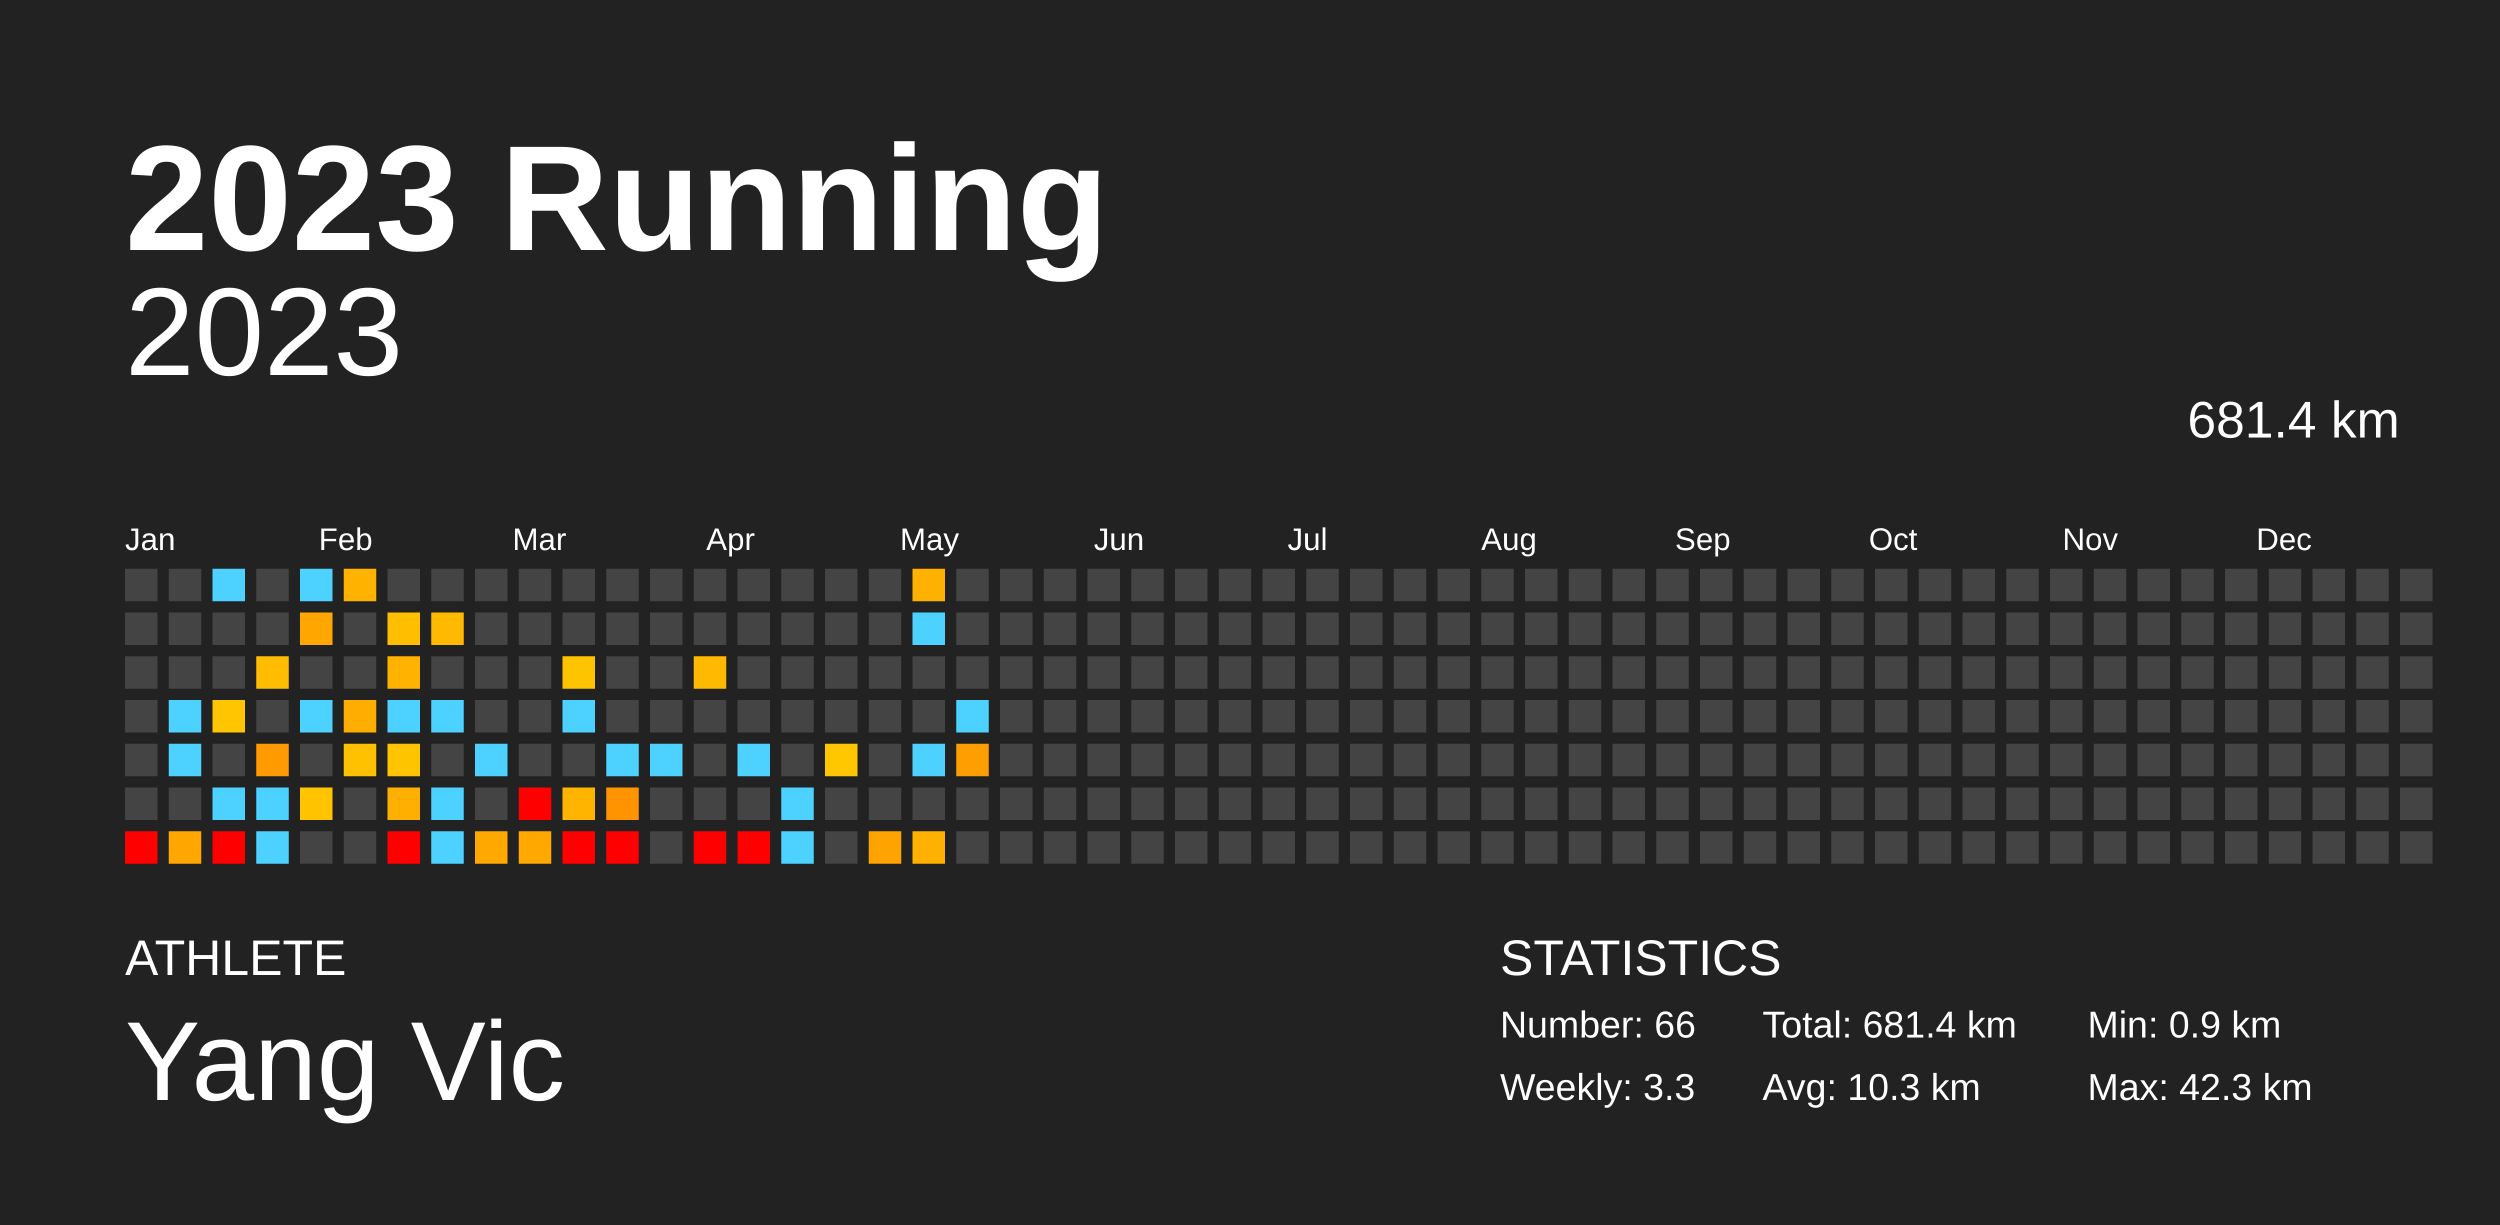
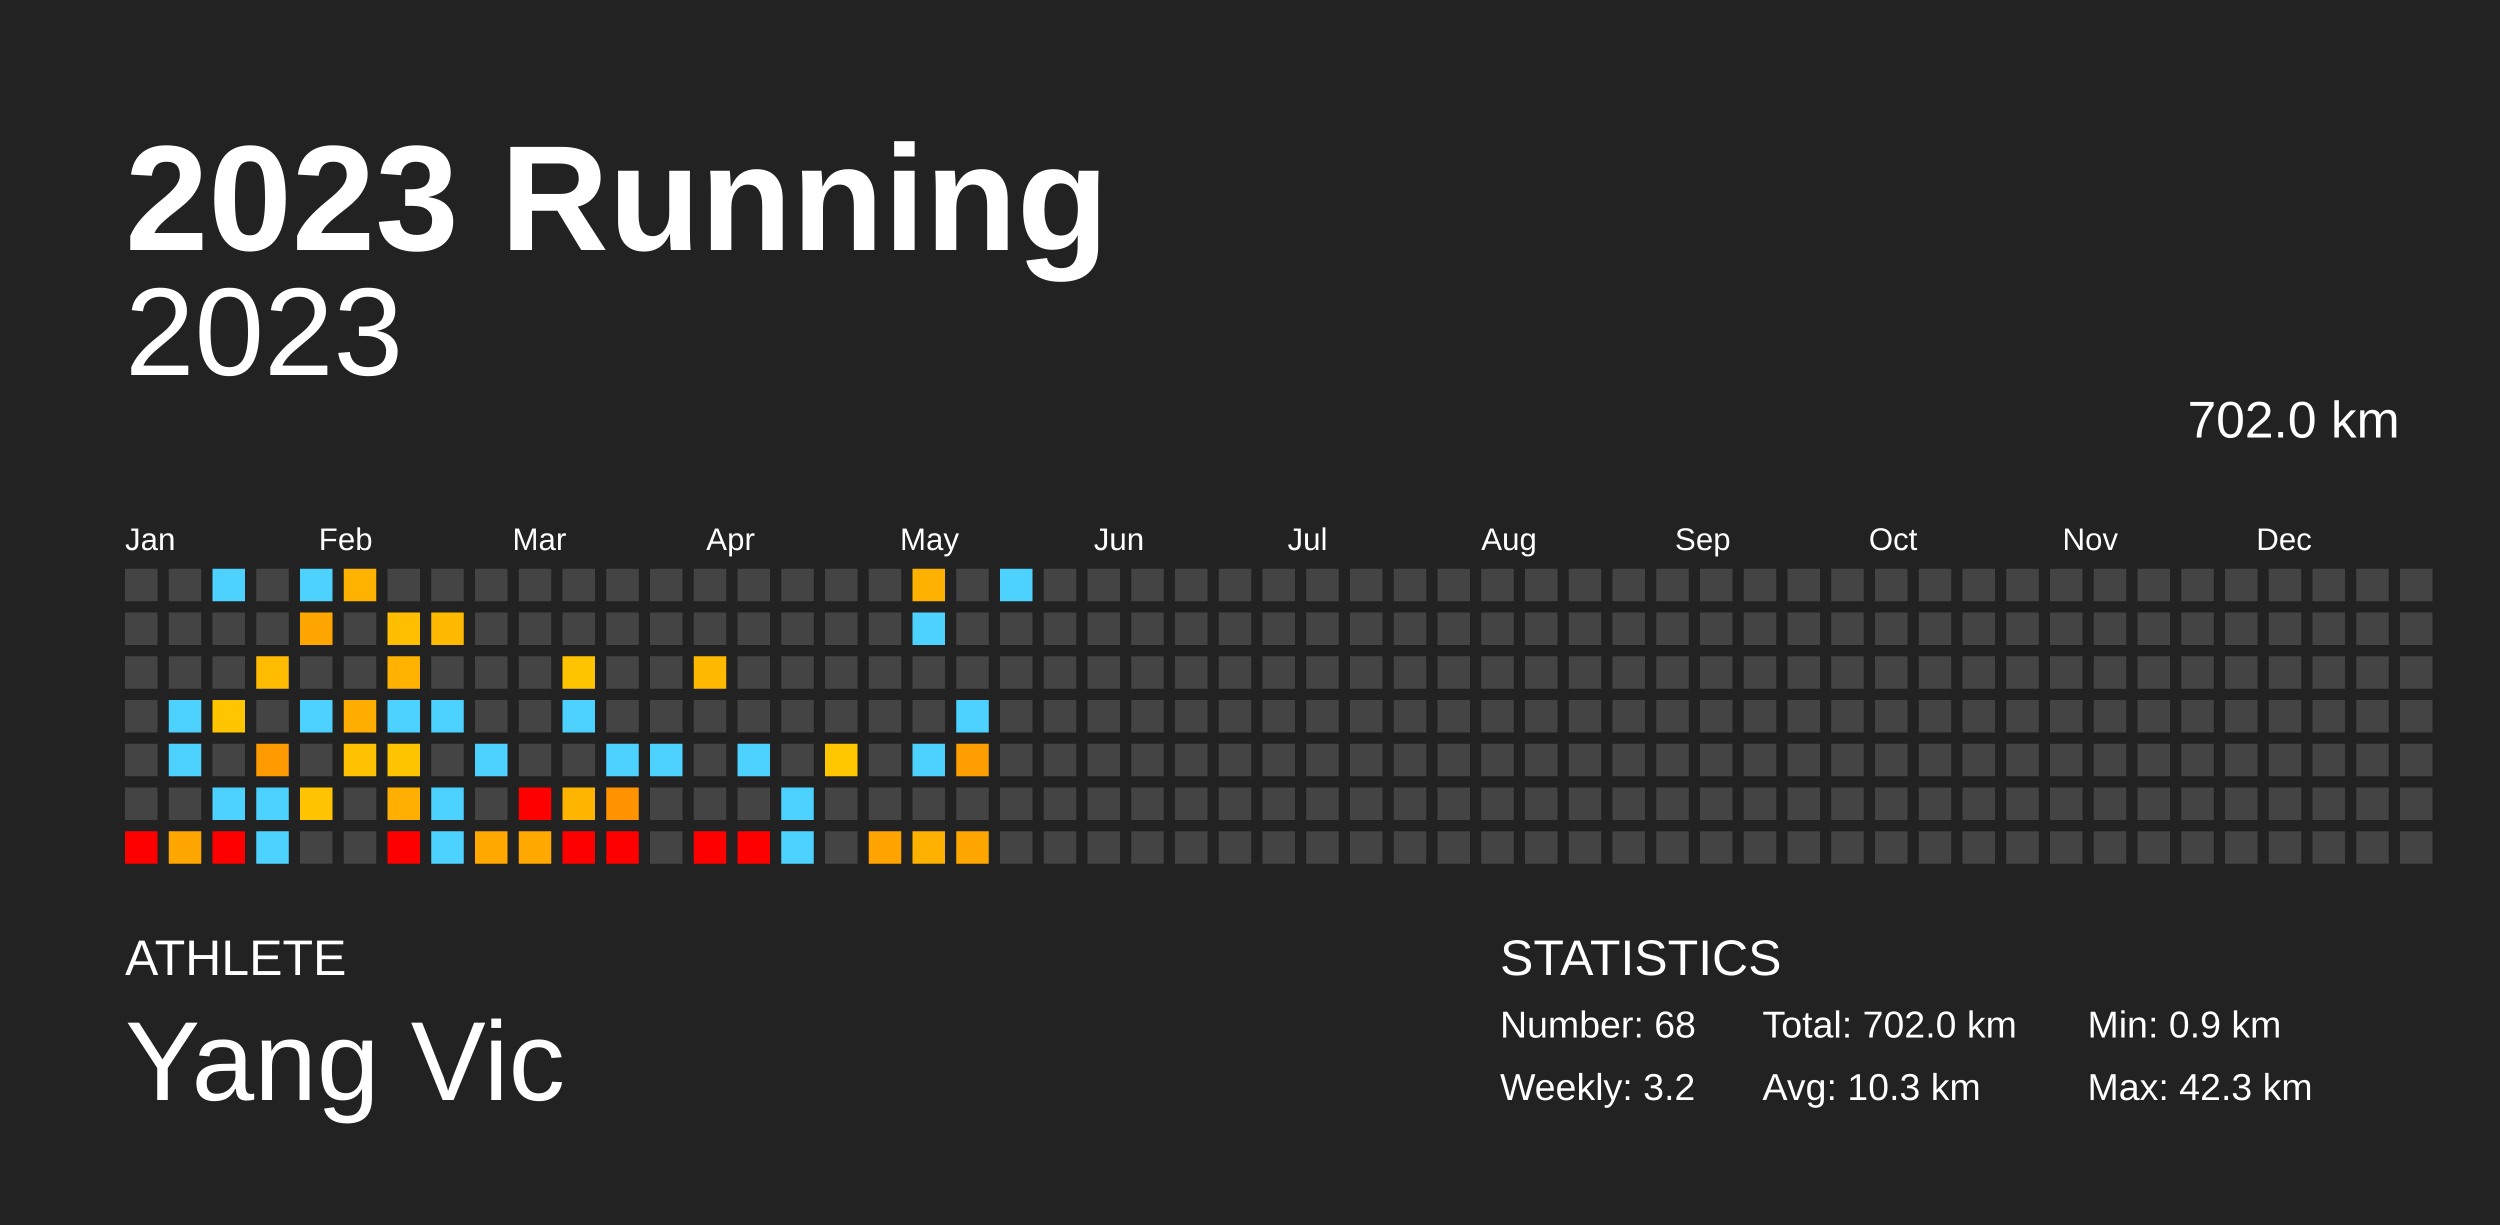
<svg xmlns="http://www.w3.org/2000/svg" baseProfile="full" height="98mm" version="1.1" viewBox="0,0,200,98" width="200mm">
  <defs />
  <rect fill="#222222" height="98" width="200" x="0" y="0" />
  <text fill="#FFFFFF" style="font-size:12px; font-family:Arial; font-weight:bold;" x="10" y="20">2023 Running</text>
  <text fill="#FFFFFF" style="font-size:4px; font-family:Arial" x="10" y="78">ATHLETE</text>
  <text fill="#FFFFFF" style="font-size:9px; font-family:Arial" x="10" y="88">Yang Vic</text>
  <text fill="#FFFFFF" style="font-size:4px; font-family:Arial" x="120" y="78">STATISTICS</text>
-   <text fill="#FFFFFF" style="font-size:3px; font-family:Arial" x="120" y="83">Number: 66</text>
-   <text fill="#FFFFFF" style="font-size:3px; font-family:Arial" x="120" y="88">Weekly: 3.3</text>
-   <text fill="#FFFFFF" style="font-size:3px; font-family:Arial" x="141" y="83">Total: 681.4 km</text>
+   <text fill="#FFFFFF" style="font-size:3px; font-family:Arial" x="120" y="83">Number: 68</text>
+   <text fill="#FFFFFF" style="font-size:3px; font-family:Arial" x="120" y="88">Weekly: 3.2</text>
+   <text fill="#FFFFFF" style="font-size:3px; font-family:Arial" x="141" y="83">Total: 702.0 km</text>
  <text fill="#FFFFFF" style="font-size:3px; font-family:Arial" x="141" y="88">Avg: 10.3 km</text>
  <text fill="#FFFFFF" style="font-size:3px; font-family:Arial" x="167" y="83">Min: 0.9 km</text>
  <text fill="#FFFFFF" style="font-size:3px; font-family:Arial" x="167" y="88">Max: 42.3 km</text>
  <text alignment-baseline="hanging" fill="#FFFFFF" style="font-size:10.0px; font-family:Arial;" x="10" y="30">2023</text>
-   <text alignment-baseline="hanging" fill="#FFFFFF" style="font-size:4.125px; font-family:Arial;" x="175" y="35">681.4 km</text>
+   <text alignment-baseline="hanging" fill="#FFFFFF" style="font-size:4.125px; font-family:Arial;" x="175" y="35">702.0 km</text>
  <text fill="#FFFFFF" style="font-size:2.5px; font-family:Arial" x="10.0" y="44">Jan</text>
  <text fill="#FFFFFF" style="font-size:2.5px; font-family:Arial" x="25.5" y="44">Feb</text>
  <text fill="#FFFFFF" style="font-size:2.5px; font-family:Arial" x="41.0" y="44">Mar</text>
  <text fill="#FFFFFF" style="font-size:2.5px; font-family:Arial" x="56.5" y="44">Apr</text>
  <text fill="#FFFFFF" style="font-size:2.5px; font-family:Arial" x="72.0" y="44">May</text>
  <text fill="#FFFFFF" style="font-size:2.5px; font-family:Arial" x="87.5" y="44">Jun</text>
  <text fill="#FFFFFF" style="font-size:2.5px; font-family:Arial" x="103.0" y="44">Jul</text>
  <text fill="#FFFFFF" style="font-size:2.5px; font-family:Arial" x="118.5" y="44">Aug</text>
  <text fill="#FFFFFF" style="font-size:2.5px; font-family:Arial" x="134.0" y="44">Sep</text>
  <text fill="#FFFFFF" style="font-size:2.5px; font-family:Arial" x="149.5" y="44">Oct</text>
  <text fill="#FFFFFF" style="font-size:2.5px; font-family:Arial" x="165.0" y="44">Nov</text>
  <text fill="#FFFFFF" style="font-size:2.5px; font-family:Arial" x="180.5" y="44">Dec</text>
  <rect fill="#444444" height="2.6" width="2.6" x="10.0" y="45.5" />
  <rect fill="#444444" height="2.6" width="2.6" x="10.0" y="49.0" />
  <rect fill="#444444" height="2.6" width="2.6" x="10.0" y="52.5" />
  <rect fill="#444444" height="2.6" width="2.6" x="10.0" y="56.0" />
  <rect fill="#444444" height="2.6" width="2.6" x="10.0" y="59.5" />
  <rect fill="#444444" height="2.6" width="2.6" x="10.0" y="63.0" />
  <rect fill="red" height="2.6" width="2.6" x="10.0" y="66.5" />
  <rect fill="#444444" height="2.6" width="2.6" x="13.5" y="45.5" />
  <rect fill="#444444" height="2.6" width="2.6" x="13.5" y="49.0" />
  <rect fill="#444444" height="2.6" width="2.6" x="13.5" y="52.5" />
  <rect fill="#4dd2ff" height="2.6" width="2.6" x="13.5" y="56.0" />
  <rect fill="#4dd2ff" height="2.6" width="2.6" x="13.5" y="59.5" />
  <rect fill="#444444" height="2.6" width="2.6" x="13.5" y="63.0" />
  <rect fill="#ffa700" height="2.6" width="2.6" x="13.5" y="66.5" />
  <rect fill="#4dd2ff" height="2.6" width="2.6" x="17.0" y="45.5" />
  <rect fill="#444444" height="2.6" width="2.6" x="17.0" y="49.0" />
  <rect fill="#444444" height="2.6" width="2.6" x="17.0" y="52.5" />
  <rect fill="#ffc600" height="2.6" width="2.6" x="17.0" y="56.0" />
  <rect fill="#444444" height="2.6" width="2.6" x="17.0" y="59.5" />
  <rect fill="#4dd2ff" height="2.6" width="2.6" x="17.0" y="63.0" />
  <rect fill="red" height="2.6" width="2.6" x="17.0" y="66.5" />
  <rect fill="#444444" height="2.6" width="2.6" x="20.5" y="45.5" />
  <rect fill="#444444" height="2.6" width="2.6" x="20.5" y="49.0" />
  <rect fill="#ffbc00" height="2.6" width="2.6" x="20.5" y="52.5" />
  <rect fill="#444444" height="2.6" width="2.6" x="20.5" y="56.0" />
  <rect fill="#ff9b00" height="2.6" width="2.6" x="20.5" y="59.5" />
  <rect fill="#4dd2ff" height="2.6" width="2.6" x="20.5" y="63.0" />
  <rect fill="#4dd2ff" height="2.6" width="2.6" x="20.5" y="66.5" />
  <rect fill="#4dd2ff" height="2.6" width="2.6" x="24.0" y="45.5" />
  <rect fill="#ffa700" height="2.6" width="2.6" x="24.0" y="49.0" />
  <rect fill="#444444" height="2.6" width="2.6" x="24.0" y="52.5" />
  <rect fill="#4dd2ff" height="2.6" width="2.6" x="24.0" y="56.0" />
  <rect fill="#444444" height="2.6" width="2.6" x="24.0" y="59.5" />
  <rect fill="#ffc300" height="2.6" width="2.6" x="24.0" y="63.0" />
  <rect fill="#444444" height="2.6" width="2.6" x="24.0" y="66.5" />
  <rect fill="#ffb200" height="2.6" width="2.6" x="27.5" y="45.5" />
  <rect fill="#444444" height="2.6" width="2.6" x="27.5" y="49.0" />
  <rect fill="#444444" height="2.6" width="2.6" x="27.5" y="52.5" />
  <rect fill="#ffae00" height="2.6" width="2.6" x="27.5" y="56.0" />
  <rect fill="#ffc100" height="2.6" width="2.6" x="27.5" y="59.5" />
  <rect fill="#444444" height="2.6" width="2.6" x="27.5" y="63.0" />
  <rect fill="#444444" height="2.6" width="2.6" x="27.5" y="66.5" />
  <rect fill="#444444" height="2.6" width="2.6" x="31.0" y="45.5" />
  <rect fill="#ffbf00" height="2.6" width="2.6" x="31.0" y="49.0" />
  <rect fill="#ffb300" height="2.6" width="2.6" x="31.0" y="52.5" />
  <rect fill="#4dd2ff" height="2.6" width="2.6" x="31.0" y="56.0" />
  <rect fill="#ffc400" height="2.6" width="2.6" x="31.0" y="59.5" />
  <rect fill="#ffaf00" height="2.6" width="2.6" x="31.0" y="63.0" />
  <rect fill="red" height="2.6" width="2.6" x="31.0" y="66.5" />
  <rect fill="#444444" height="2.6" width="2.6" x="34.5" y="45.5" />
  <rect fill="#ffba00" height="2.6" width="2.6" x="34.5" y="49.0" />
  <rect fill="#444444" height="2.6" width="2.6" x="34.5" y="52.5" />
  <rect fill="#4dd2ff" height="2.6" width="2.6" x="34.5" y="56.0" />
  <rect fill="#444444" height="2.6" width="2.6" x="34.5" y="59.5" />
  <rect fill="#4dd2ff" height="2.6" width="2.6" x="34.5" y="63.0" />
  <rect fill="#4dd2ff" height="2.6" width="2.6" x="34.5" y="66.5" />
  <rect fill="#444444" height="2.6" width="2.6" x="38.0" y="45.5" />
  <rect fill="#444444" height="2.6" width="2.6" x="38.0" y="49.0" />
  <rect fill="#444444" height="2.6" width="2.6" x="38.0" y="52.5" />
  <rect fill="#444444" height="2.6" width="2.6" x="38.0" y="56.0" />
  <rect fill="#4dd2ff" height="2.6" width="2.6" x="38.0" y="59.5" />
  <rect fill="#444444" height="2.6" width="2.6" x="38.0" y="63.0" />
  <rect fill="#ffa800" height="2.6" width="2.6" x="38.0" y="66.5" />
  <rect fill="#444444" height="2.6" width="2.6" x="41.5" y="45.5" />
  <rect fill="#444444" height="2.6" width="2.6" x="41.5" y="49.0" />
  <rect fill="#444444" height="2.6" width="2.6" x="41.5" y="52.5" />
  <rect fill="#444444" height="2.6" width="2.6" x="41.5" y="56.0" />
  <rect fill="#444444" height="2.6" width="2.6" x="41.5" y="59.5" />
  <rect fill="red" height="2.6" width="2.6" x="41.5" y="63.0" />
  <rect fill="#ffa800" height="2.6" width="2.6" x="41.5" y="66.5" />
  <rect fill="#444444" height="2.6" width="2.6" x="45.0" y="45.5" />
  <rect fill="#444444" height="2.6" width="2.6" x="45.0" y="49.0" />
  <rect fill="#ffc400" height="2.6" width="2.6" x="45.0" y="52.5" />
  <rect fill="#4dd2ff" height="2.6" width="2.6" x="45.0" y="56.0" />
  <rect fill="#444444" height="2.6" width="2.6" x="45.0" y="59.5" />
  <rect fill="#ffb500" height="2.6" width="2.6" x="45.0" y="63.0" />
  <rect fill="red" height="2.6" width="2.6" x="45.0" y="66.5" />
  <rect fill="#444444" height="2.6" width="2.6" x="48.5" y="45.5" />
  <rect fill="#444444" height="2.6" width="2.6" x="48.5" y="49.0" />
  <rect fill="#444444" height="2.6" width="2.6" x="48.5" y="52.5" />
  <rect fill="#444444" height="2.6" width="2.6" x="48.5" y="56.0" />
  <rect fill="#4dd2ff" height="2.6" width="2.6" x="48.5" y="59.5" />
  <rect fill="#ff9300" height="2.6" width="2.6" x="48.5" y="63.0" />
  <rect fill="red" height="2.6" width="2.6" x="48.5" y="66.5" />
  <rect fill="#444444" height="2.6" width="2.6" x="52.0" y="45.5" />
  <rect fill="#444444" height="2.6" width="2.6" x="52.0" y="49.0" />
  <rect fill="#444444" height="2.6" width="2.6" x="52.0" y="52.5" />
  <rect fill="#444444" height="2.6" width="2.6" x="52.0" y="56.0" />
  <rect fill="#4dd2ff" height="2.6" width="2.6" x="52.0" y="59.5" />
  <rect fill="#444444" height="2.6" width="2.6" x="52.0" y="63.0" />
  <rect fill="#444444" height="2.6" width="2.6" x="52.0" y="66.5" />
  <rect fill="#444444" height="2.6" width="2.6" x="55.5" y="45.5" />
  <rect fill="#444444" height="2.6" width="2.6" x="55.5" y="49.0" />
  <rect fill="#ffb900" height="2.6" width="2.6" x="55.5" y="52.5" />
  <rect fill="#444444" height="2.6" width="2.6" x="55.5" y="56.0" />
  <rect fill="#444444" height="2.6" width="2.6" x="55.5" y="59.5" />
  <rect fill="#444444" height="2.6" width="2.6" x="55.5" y="63.0" />
  <rect fill="red" height="2.6" width="2.6" x="55.5" y="66.5" />
  <rect fill="#444444" height="2.6" width="2.6" x="59.0" y="45.5" />
  <rect fill="#444444" height="2.6" width="2.6" x="59.0" y="49.0" />
  <rect fill="#444444" height="2.6" width="2.6" x="59.0" y="52.5" />
  <rect fill="#444444" height="2.6" width="2.6" x="59.0" y="56.0" />
  <rect fill="#4dd2ff" height="2.6" width="2.6" x="59.0" y="59.5" />
  <rect fill="#444444" height="2.6" width="2.6" x="59.0" y="63.0" />
  <rect fill="red" height="2.6" width="2.6" x="59.0" y="66.5" />
  <rect fill="#444444" height="2.6" width="2.6" x="62.5" y="45.5" />
  <rect fill="#444444" height="2.6" width="2.6" x="62.5" y="49.0" />
  <rect fill="#444444" height="2.6" width="2.6" x="62.5" y="52.5" />
  <rect fill="#444444" height="2.6" width="2.6" x="62.5" y="56.0" />
  <rect fill="#444444" height="2.6" width="2.6" x="62.5" y="59.5" />
  <rect fill="#4dd2ff" height="2.6" width="2.6" x="62.5" y="63.0" />
  <rect fill="#4dd2ff" height="2.6" width="2.6" x="62.5" y="66.5" />
  <rect fill="#444444" height="2.6" width="2.6" x="66.0" y="45.5" />
  <rect fill="#444444" height="2.6" width="2.6" x="66.0" y="49.0" />
  <rect fill="#444444" height="2.6" width="2.6" x="66.0" y="52.5" />
  <rect fill="#444444" height="2.6" width="2.6" x="66.0" y="56.0" />
  <rect fill="#ffc700" height="2.6" width="2.6" x="66.0" y="59.5" />
  <rect fill="#444444" height="2.6" width="2.6" x="66.0" y="63.0" />
  <rect fill="#444444" height="2.6" width="2.6" x="66.0" y="66.5" />
  <rect fill="#444444" height="2.6" width="2.6" x="69.5" y="45.5" />
  <rect fill="#444444" height="2.6" width="2.6" x="69.5" y="49.0" />
  <rect fill="#444444" height="2.6" width="2.6" x="69.5" y="52.5" />
  <rect fill="#444444" height="2.6" width="2.6" x="69.5" y="56.0" />
  <rect fill="#444444" height="2.6" width="2.6" x="69.5" y="59.5" />
  <rect fill="#444444" height="2.6" width="2.6" x="69.5" y="63.0" />
  <rect fill="#ffa300" height="2.6" width="2.6" x="69.5" y="66.5" />
  <rect fill="#ffb100" height="2.6" width="2.6" x="73.0" y="45.5" />
  <rect fill="#4dd2ff" height="2.6" width="2.6" x="73.0" y="49.0" />
  <rect fill="#444444" height="2.6" width="2.6" x="73.0" y="52.5" />
  <rect fill="#444444" height="2.6" width="2.6" x="73.0" y="56.0" />
  <rect fill="#4dd2ff" height="2.6" width="2.6" x="73.0" y="59.5" />
  <rect fill="#444444" height="2.6" width="2.6" x="73.0" y="63.0" />
  <rect fill="#ffb100" height="2.6" width="2.6" x="73.0" y="66.5" />
  <rect fill="#444444" height="2.6" width="2.6" x="76.5" y="45.5" />
  <rect fill="#444444" height="2.6" width="2.6" x="76.5" y="49.0" />
  <rect fill="#444444" height="2.6" width="2.6" x="76.5" y="52.5" />
  <rect fill="#4dd2ff" height="2.6" width="2.6" x="76.5" y="56.0" />
  <rect fill="#ff9e00" height="2.6" width="2.6" x="76.5" y="59.5" />
  <rect fill="#444444" height="2.6" width="2.6" x="76.5" y="63.0" />
-   <rect fill="#444444" height="2.6" width="2.6" x="76.5" y="66.5" />
-   <rect fill="#444444" height="2.6" width="2.6" x="80.0" y="45.5" />
+   <rect fill="#ffa700" height="2.6" width="2.6" x="76.5" y="66.5" />
+   <rect fill="#4dd2ff" height="2.6" width="2.6" x="80.0" y="45.5" />
  <rect fill="#444444" height="2.6" width="2.6" x="80.0" y="49.0" />
  <rect fill="#444444" height="2.6" width="2.6" x="80.0" y="52.5" />
  <rect fill="#444444" height="2.6" width="2.6" x="80.0" y="56.0" />
  <rect fill="#444444" height="2.6" width="2.6" x="80.0" y="59.5" />
  <rect fill="#444444" height="2.6" width="2.6" x="80.0" y="63.0" />
  <rect fill="#444444" height="2.6" width="2.6" x="80.0" y="66.5" />
  <rect fill="#444444" height="2.6" width="2.6" x="83.5" y="45.5" />
  <rect fill="#444444" height="2.6" width="2.6" x="83.5" y="49.0" />
  <rect fill="#444444" height="2.6" width="2.6" x="83.5" y="52.5" />
  <rect fill="#444444" height="2.6" width="2.6" x="83.5" y="56.0" />
  <rect fill="#444444" height="2.6" width="2.6" x="83.5" y="59.5" />
  <rect fill="#444444" height="2.6" width="2.6" x="83.5" y="63.0" />
  <rect fill="#444444" height="2.6" width="2.6" x="83.5" y="66.5" />
  <rect fill="#444444" height="2.6" width="2.6" x="87.0" y="45.5" />
  <rect fill="#444444" height="2.6" width="2.6" x="87.0" y="49.0" />
  <rect fill="#444444" height="2.6" width="2.6" x="87.0" y="52.5" />
  <rect fill="#444444" height="2.6" width="2.6" x="87.0" y="56.0" />
  <rect fill="#444444" height="2.6" width="2.6" x="87.0" y="59.5" />
  <rect fill="#444444" height="2.6" width="2.6" x="87.0" y="63.0" />
  <rect fill="#444444" height="2.6" width="2.6" x="87.0" y="66.5" />
  <rect fill="#444444" height="2.6" width="2.6" x="90.5" y="45.5" />
  <rect fill="#444444" height="2.6" width="2.6" x="90.5" y="49.0" />
  <rect fill="#444444" height="2.6" width="2.6" x="90.5" y="52.5" />
  <rect fill="#444444" height="2.6" width="2.6" x="90.5" y="56.0" />
  <rect fill="#444444" height="2.6" width="2.6" x="90.5" y="59.5" />
  <rect fill="#444444" height="2.6" width="2.6" x="90.5" y="63.0" />
  <rect fill="#444444" height="2.6" width="2.6" x="90.5" y="66.5" />
  <rect fill="#444444" height="2.6" width="2.6" x="94.0" y="45.5" />
  <rect fill="#444444" height="2.6" width="2.6" x="94.0" y="49.0" />
  <rect fill="#444444" height="2.6" width="2.6" x="94.0" y="52.5" />
  <rect fill="#444444" height="2.6" width="2.6" x="94.0" y="56.0" />
  <rect fill="#444444" height="2.6" width="2.6" x="94.0" y="59.5" />
  <rect fill="#444444" height="2.6" width="2.6" x="94.0" y="63.0" />
  <rect fill="#444444" height="2.6" width="2.6" x="94.0" y="66.5" />
  <rect fill="#444444" height="2.6" width="2.6" x="97.5" y="45.5" />
  <rect fill="#444444" height="2.6" width="2.6" x="97.5" y="49.0" />
  <rect fill="#444444" height="2.6" width="2.6" x="97.5" y="52.5" />
  <rect fill="#444444" height="2.6" width="2.6" x="97.5" y="56.0" />
  <rect fill="#444444" height="2.6" width="2.6" x="97.5" y="59.5" />
  <rect fill="#444444" height="2.6" width="2.6" x="97.5" y="63.0" />
  <rect fill="#444444" height="2.6" width="2.6" x="97.5" y="66.5" />
  <rect fill="#444444" height="2.6" width="2.6" x="101.0" y="45.5" />
  <rect fill="#444444" height="2.6" width="2.6" x="101.0" y="49.0" />
  <rect fill="#444444" height="2.6" width="2.6" x="101.0" y="52.5" />
  <rect fill="#444444" height="2.6" width="2.6" x="101.0" y="56.0" />
  <rect fill="#444444" height="2.6" width="2.6" x="101.0" y="59.5" />
  <rect fill="#444444" height="2.6" width="2.6" x="101.0" y="63.0" />
  <rect fill="#444444" height="2.6" width="2.6" x="101.0" y="66.5" />
  <rect fill="#444444" height="2.6" width="2.6" x="104.5" y="45.5" />
  <rect fill="#444444" height="2.6" width="2.6" x="104.5" y="49.0" />
  <rect fill="#444444" height="2.6" width="2.6" x="104.5" y="52.5" />
  <rect fill="#444444" height="2.6" width="2.6" x="104.5" y="56.0" />
  <rect fill="#444444" height="2.6" width="2.6" x="104.5" y="59.5" />
  <rect fill="#444444" height="2.6" width="2.6" x="104.5" y="63.0" />
  <rect fill="#444444" height="2.6" width="2.6" x="104.5" y="66.5" />
  <rect fill="#444444" height="2.6" width="2.6" x="108.0" y="45.5" />
  <rect fill="#444444" height="2.6" width="2.6" x="108.0" y="49.0" />
  <rect fill="#444444" height="2.6" width="2.6" x="108.0" y="52.5" />
  <rect fill="#444444" height="2.6" width="2.6" x="108.0" y="56.0" />
  <rect fill="#444444" height="2.6" width="2.6" x="108.0" y="59.5" />
  <rect fill="#444444" height="2.6" width="2.6" x="108.0" y="63.0" />
  <rect fill="#444444" height="2.6" width="2.6" x="108.0" y="66.5" />
  <rect fill="#444444" height="2.6" width="2.6" x="111.5" y="45.5" />
  <rect fill="#444444" height="2.6" width="2.6" x="111.5" y="49.0" />
  <rect fill="#444444" height="2.6" width="2.6" x="111.5" y="52.5" />
  <rect fill="#444444" height="2.6" width="2.6" x="111.5" y="56.0" />
  <rect fill="#444444" height="2.6" width="2.6" x="111.5" y="59.5" />
  <rect fill="#444444" height="2.6" width="2.6" x="111.5" y="63.0" />
  <rect fill="#444444" height="2.6" width="2.6" x="111.5" y="66.5" />
  <rect fill="#444444" height="2.6" width="2.6" x="115.0" y="45.5" />
  <rect fill="#444444" height="2.6" width="2.6" x="115.0" y="49.0" />
  <rect fill="#444444" height="2.6" width="2.6" x="115.0" y="52.5" />
  <rect fill="#444444" height="2.6" width="2.6" x="115.0" y="56.0" />
  <rect fill="#444444" height="2.6" width="2.6" x="115.0" y="59.5" />
  <rect fill="#444444" height="2.6" width="2.6" x="115.0" y="63.0" />
  <rect fill="#444444" height="2.6" width="2.6" x="115.0" y="66.5" />
  <rect fill="#444444" height="2.6" width="2.6" x="118.5" y="45.5" />
  <rect fill="#444444" height="2.6" width="2.6" x="118.5" y="49.0" />
  <rect fill="#444444" height="2.6" width="2.6" x="118.5" y="52.5" />
  <rect fill="#444444" height="2.6" width="2.6" x="118.5" y="56.0" />
  <rect fill="#444444" height="2.6" width="2.6" x="118.5" y="59.5" />
  <rect fill="#444444" height="2.6" width="2.6" x="118.5" y="63.0" />
  <rect fill="#444444" height="2.6" width="2.6" x="118.5" y="66.5" />
  <rect fill="#444444" height="2.6" width="2.6" x="122.0" y="45.5" />
  <rect fill="#444444" height="2.6" width="2.6" x="122.0" y="49.0" />
  <rect fill="#444444" height="2.6" width="2.6" x="122.0" y="52.5" />
  <rect fill="#444444" height="2.6" width="2.6" x="122.0" y="56.0" />
  <rect fill="#444444" height="2.6" width="2.6" x="122.0" y="59.5" />
  <rect fill="#444444" height="2.6" width="2.6" x="122.0" y="63.0" />
  <rect fill="#444444" height="2.6" width="2.6" x="122.0" y="66.5" />
  <rect fill="#444444" height="2.6" width="2.6" x="125.5" y="45.5" />
  <rect fill="#444444" height="2.6" width="2.6" x="125.5" y="49.0" />
  <rect fill="#444444" height="2.6" width="2.6" x="125.5" y="52.5" />
  <rect fill="#444444" height="2.6" width="2.6" x="125.5" y="56.0" />
  <rect fill="#444444" height="2.6" width="2.6" x="125.5" y="59.5" />
  <rect fill="#444444" height="2.6" width="2.6" x="125.5" y="63.0" />
  <rect fill="#444444" height="2.6" width="2.6" x="125.5" y="66.5" />
  <rect fill="#444444" height="2.6" width="2.6" x="129.0" y="45.5" />
  <rect fill="#444444" height="2.6" width="2.6" x="129.0" y="49.0" />
  <rect fill="#444444" height="2.6" width="2.6" x="129.0" y="52.5" />
  <rect fill="#444444" height="2.6" width="2.6" x="129.0" y="56.0" />
  <rect fill="#444444" height="2.6" width="2.6" x="129.0" y="59.5" />
  <rect fill="#444444" height="2.6" width="2.6" x="129.0" y="63.0" />
  <rect fill="#444444" height="2.6" width="2.6" x="129.0" y="66.5" />
  <rect fill="#444444" height="2.6" width="2.6" x="132.5" y="45.5" />
  <rect fill="#444444" height="2.6" width="2.6" x="132.5" y="49.0" />
  <rect fill="#444444" height="2.6" width="2.6" x="132.5" y="52.5" />
  <rect fill="#444444" height="2.6" width="2.6" x="132.5" y="56.0" />
  <rect fill="#444444" height="2.6" width="2.6" x="132.5" y="59.5" />
  <rect fill="#444444" height="2.6" width="2.6" x="132.5" y="63.0" />
  <rect fill="#444444" height="2.6" width="2.6" x="132.5" y="66.5" />
  <rect fill="#444444" height="2.6" width="2.6" x="136.0" y="45.5" />
  <rect fill="#444444" height="2.6" width="2.6" x="136.0" y="49.0" />
  <rect fill="#444444" height="2.6" width="2.6" x="136.0" y="52.5" />
  <rect fill="#444444" height="2.6" width="2.6" x="136.0" y="56.0" />
  <rect fill="#444444" height="2.6" width="2.6" x="136.0" y="59.5" />
  <rect fill="#444444" height="2.6" width="2.6" x="136.0" y="63.0" />
  <rect fill="#444444" height="2.6" width="2.6" x="136.0" y="66.5" />
  <rect fill="#444444" height="2.6" width="2.6" x="139.5" y="45.5" />
  <rect fill="#444444" height="2.6" width="2.6" x="139.5" y="49.0" />
  <rect fill="#444444" height="2.6" width="2.6" x="139.5" y="52.5" />
  <rect fill="#444444" height="2.6" width="2.6" x="139.5" y="56.0" />
  <rect fill="#444444" height="2.6" width="2.6" x="139.5" y="59.5" />
  <rect fill="#444444" height="2.6" width="2.6" x="139.5" y="63.0" />
  <rect fill="#444444" height="2.6" width="2.6" x="139.5" y="66.5" />
  <rect fill="#444444" height="2.6" width="2.6" x="143.0" y="45.5" />
  <rect fill="#444444" height="2.6" width="2.6" x="143.0" y="49.0" />
  <rect fill="#444444" height="2.6" width="2.6" x="143.0" y="52.5" />
  <rect fill="#444444" height="2.6" width="2.6" x="143.0" y="56.0" />
  <rect fill="#444444" height="2.6" width="2.6" x="143.0" y="59.5" />
  <rect fill="#444444" height="2.6" width="2.6" x="143.0" y="63.0" />
  <rect fill="#444444" height="2.6" width="2.6" x="143.0" y="66.5" />
  <rect fill="#444444" height="2.6" width="2.6" x="146.5" y="45.5" />
  <rect fill="#444444" height="2.6" width="2.6" x="146.5" y="49.0" />
  <rect fill="#444444" height="2.6" width="2.6" x="146.5" y="52.5" />
  <rect fill="#444444" height="2.6" width="2.6" x="146.5" y="56.0" />
  <rect fill="#444444" height="2.6" width="2.6" x="146.5" y="59.5" />
  <rect fill="#444444" height="2.6" width="2.6" x="146.5" y="63.0" />
  <rect fill="#444444" height="2.6" width="2.6" x="146.5" y="66.5" />
  <rect fill="#444444" height="2.6" width="2.6" x="150.0" y="45.5" />
  <rect fill="#444444" height="2.6" width="2.6" x="150.0" y="49.0" />
  <rect fill="#444444" height="2.6" width="2.6" x="150.0" y="52.5" />
  <rect fill="#444444" height="2.6" width="2.6" x="150.0" y="56.0" />
  <rect fill="#444444" height="2.6" width="2.6" x="150.0" y="59.5" />
  <rect fill="#444444" height="2.6" width="2.6" x="150.0" y="63.0" />
  <rect fill="#444444" height="2.6" width="2.6" x="150.0" y="66.5" />
  <rect fill="#444444" height="2.6" width="2.6" x="153.5" y="45.5" />
  <rect fill="#444444" height="2.6" width="2.6" x="153.5" y="49.0" />
  <rect fill="#444444" height="2.6" width="2.6" x="153.5" y="52.5" />
  <rect fill="#444444" height="2.6" width="2.6" x="153.5" y="56.0" />
  <rect fill="#444444" height="2.6" width="2.6" x="153.5" y="59.5" />
  <rect fill="#444444" height="2.6" width="2.6" x="153.5" y="63.0" />
  <rect fill="#444444" height="2.6" width="2.6" x="153.5" y="66.5" />
  <rect fill="#444444" height="2.6" width="2.6" x="157.0" y="45.5" />
  <rect fill="#444444" height="2.6" width="2.6" x="157.0" y="49.0" />
  <rect fill="#444444" height="2.6" width="2.6" x="157.0" y="52.5" />
  <rect fill="#444444" height="2.6" width="2.6" x="157.0" y="56.0" />
  <rect fill="#444444" height="2.6" width="2.6" x="157.0" y="59.5" />
  <rect fill="#444444" height="2.6" width="2.6" x="157.0" y="63.0" />
  <rect fill="#444444" height="2.6" width="2.6" x="157.0" y="66.5" />
  <rect fill="#444444" height="2.6" width="2.6" x="160.5" y="45.5" />
  <rect fill="#444444" height="2.6" width="2.6" x="160.5" y="49.0" />
  <rect fill="#444444" height="2.6" width="2.6" x="160.5" y="52.5" />
  <rect fill="#444444" height="2.6" width="2.6" x="160.5" y="56.0" />
  <rect fill="#444444" height="2.6" width="2.6" x="160.5" y="59.5" />
  <rect fill="#444444" height="2.6" width="2.6" x="160.5" y="63.0" />
  <rect fill="#444444" height="2.6" width="2.6" x="160.5" y="66.5" />
  <rect fill="#444444" height="2.6" width="2.6" x="164.0" y="45.5" />
  <rect fill="#444444" height="2.6" width="2.6" x="164.0" y="49.0" />
  <rect fill="#444444" height="2.6" width="2.6" x="164.0" y="52.5" />
  <rect fill="#444444" height="2.6" width="2.6" x="164.0" y="56.0" />
  <rect fill="#444444" height="2.6" width="2.6" x="164.0" y="59.5" />
  <rect fill="#444444" height="2.6" width="2.6" x="164.0" y="63.0" />
  <rect fill="#444444" height="2.6" width="2.6" x="164.0" y="66.5" />
  <rect fill="#444444" height="2.6" width="2.6" x="167.5" y="45.5" />
  <rect fill="#444444" height="2.6" width="2.6" x="167.5" y="49.0" />
  <rect fill="#444444" height="2.6" width="2.6" x="167.5" y="52.5" />
  <rect fill="#444444" height="2.6" width="2.6" x="167.5" y="56.0" />
  <rect fill="#444444" height="2.6" width="2.6" x="167.5" y="59.5" />
  <rect fill="#444444" height="2.6" width="2.6" x="167.5" y="63.0" />
  <rect fill="#444444" height="2.6" width="2.6" x="167.5" y="66.5" />
  <rect fill="#444444" height="2.6" width="2.6" x="171.0" y="45.5" />
  <rect fill="#444444" height="2.6" width="2.6" x="171.0" y="49.0" />
  <rect fill="#444444" height="2.6" width="2.6" x="171.0" y="52.5" />
  <rect fill="#444444" height="2.6" width="2.6" x="171.0" y="56.0" />
  <rect fill="#444444" height="2.6" width="2.6" x="171.0" y="59.5" />
  <rect fill="#444444" height="2.6" width="2.6" x="171.0" y="63.0" />
  <rect fill="#444444" height="2.6" width="2.6" x="171.0" y="66.5" />
  <rect fill="#444444" height="2.6" width="2.6" x="174.5" y="45.5" />
  <rect fill="#444444" height="2.6" width="2.6" x="174.5" y="49.0" />
  <rect fill="#444444" height="2.6" width="2.6" x="174.5" y="52.5" />
  <rect fill="#444444" height="2.6" width="2.6" x="174.5" y="56.0" />
  <rect fill="#444444" height="2.6" width="2.6" x="174.5" y="59.5" />
  <rect fill="#444444" height="2.6" width="2.6" x="174.5" y="63.0" />
  <rect fill="#444444" height="2.6" width="2.6" x="174.5" y="66.5" />
  <rect fill="#444444" height="2.6" width="2.6" x="178.0" y="45.5" />
  <rect fill="#444444" height="2.6" width="2.6" x="178.0" y="49.0" />
  <rect fill="#444444" height="2.6" width="2.6" x="178.0" y="52.5" />
  <rect fill="#444444" height="2.6" width="2.6" x="178.0" y="56.0" />
  <rect fill="#444444" height="2.6" width="2.6" x="178.0" y="59.5" />
  <rect fill="#444444" height="2.6" width="2.6" x="178.0" y="63.0" />
  <rect fill="#444444" height="2.6" width="2.6" x="178.0" y="66.5" />
  <rect fill="#444444" height="2.6" width="2.6" x="181.5" y="45.5" />
  <rect fill="#444444" height="2.6" width="2.6" x="181.5" y="49.0" />
  <rect fill="#444444" height="2.6" width="2.6" x="181.5" y="52.5" />
  <rect fill="#444444" height="2.6" width="2.6" x="181.5" y="56.0" />
  <rect fill="#444444" height="2.6" width="2.6" x="181.5" y="59.5" />
  <rect fill="#444444" height="2.6" width="2.6" x="181.5" y="63.0" />
  <rect fill="#444444" height="2.6" width="2.6" x="181.5" y="66.5" />
  <rect fill="#444444" height="2.6" width="2.6" x="185.0" y="45.5" />
  <rect fill="#444444" height="2.6" width="2.6" x="185.0" y="49.0" />
  <rect fill="#444444" height="2.6" width="2.6" x="185.0" y="52.5" />
  <rect fill="#444444" height="2.6" width="2.6" x="185.0" y="56.0" />
  <rect fill="#444444" height="2.6" width="2.6" x="185.0" y="59.5" />
  <rect fill="#444444" height="2.6" width="2.6" x="185.0" y="63.0" />
  <rect fill="#444444" height="2.6" width="2.6" x="185.0" y="66.5" />
  <rect fill="#444444" height="2.6" width="2.6" x="188.5" y="45.5" />
  <rect fill="#444444" height="2.6" width="2.6" x="188.5" y="49.0" />
  <rect fill="#444444" height="2.6" width="2.6" x="188.5" y="52.5" />
  <rect fill="#444444" height="2.6" width="2.6" x="188.5" y="56.0" />
  <rect fill="#444444" height="2.6" width="2.6" x="188.5" y="59.5" />
  <rect fill="#444444" height="2.6" width="2.6" x="188.5" y="63.0" />
  <rect fill="#444444" height="2.6" width="2.6" x="188.5" y="66.5" />
  <rect fill="#444444" height="2.6" width="2.6" x="192.0" y="45.5" />
  <rect fill="#444444" height="2.6" width="2.6" x="192.0" y="49.0" />
  <rect fill="#444444" height="2.6" width="2.6" x="192.0" y="52.5" />
  <rect fill="#444444" height="2.6" width="2.6" x="192.0" y="56.0" />
  <rect fill="#444444" height="2.6" width="2.6" x="192.0" y="59.5" />
  <rect fill="#444444" height="2.6" width="2.6" x="192.0" y="63.0" />
  <rect fill="#444444" height="2.6" width="2.6" x="192.0" y="66.5" />
</svg>
